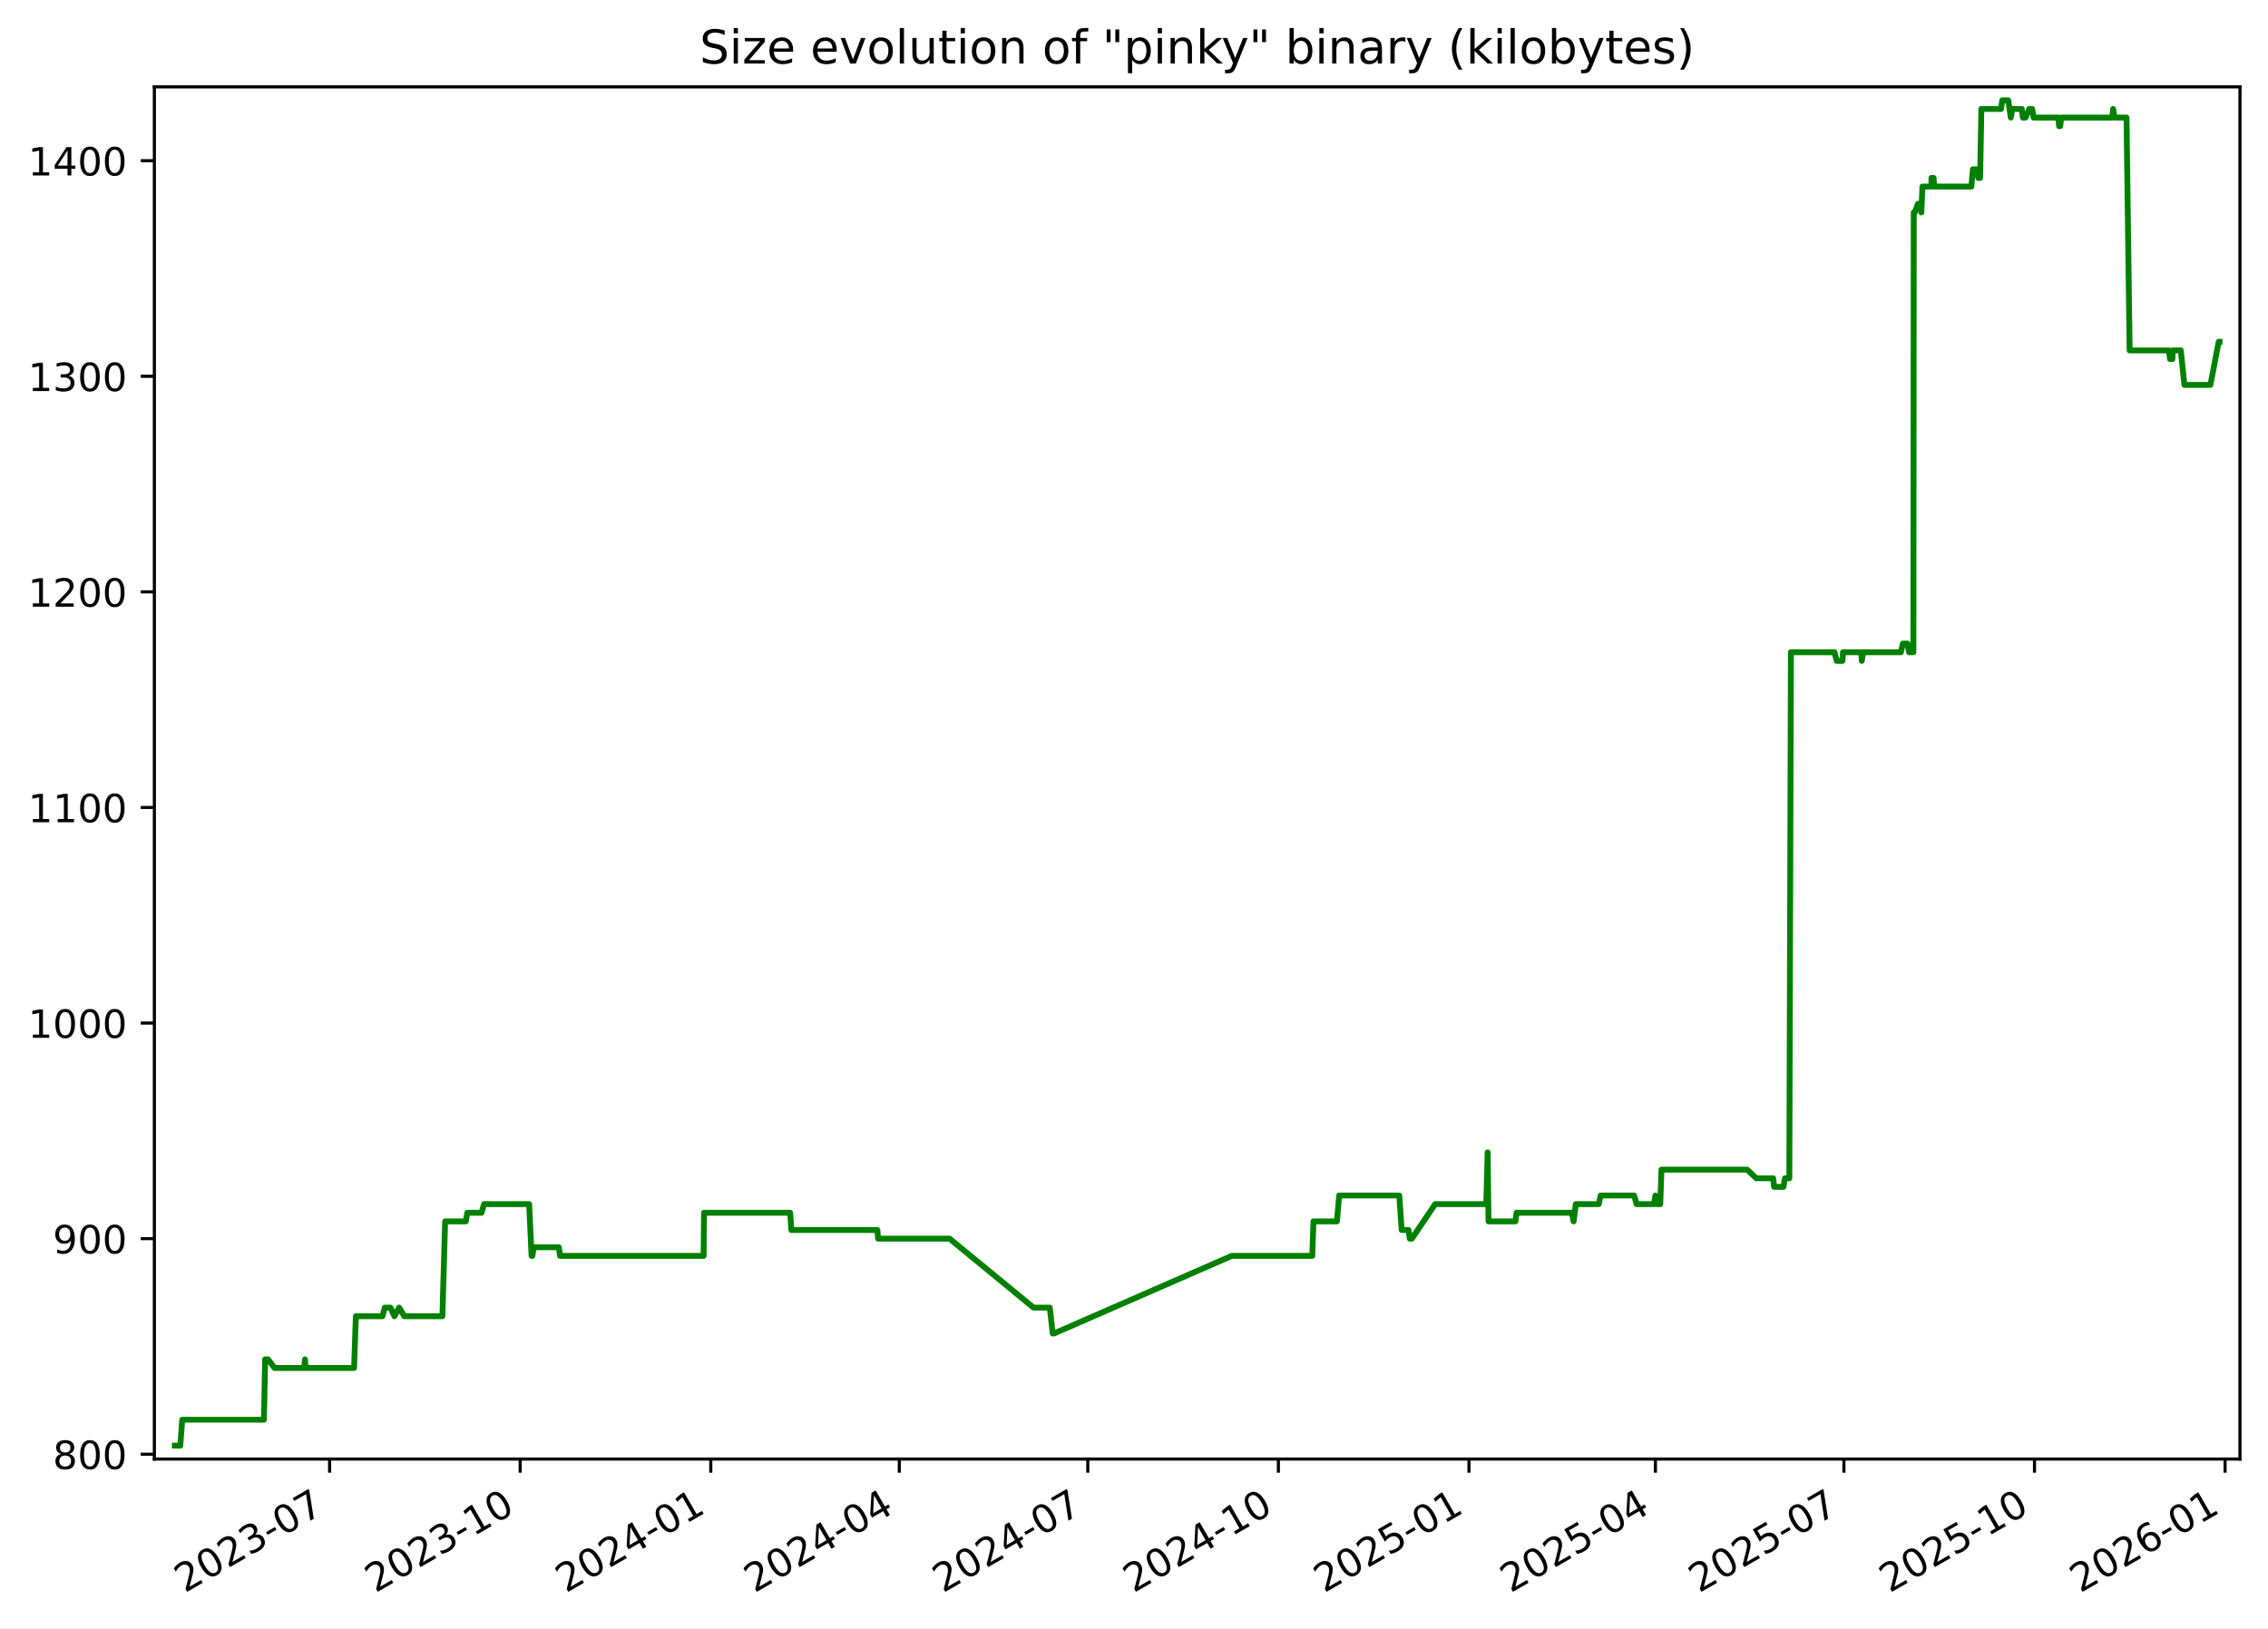
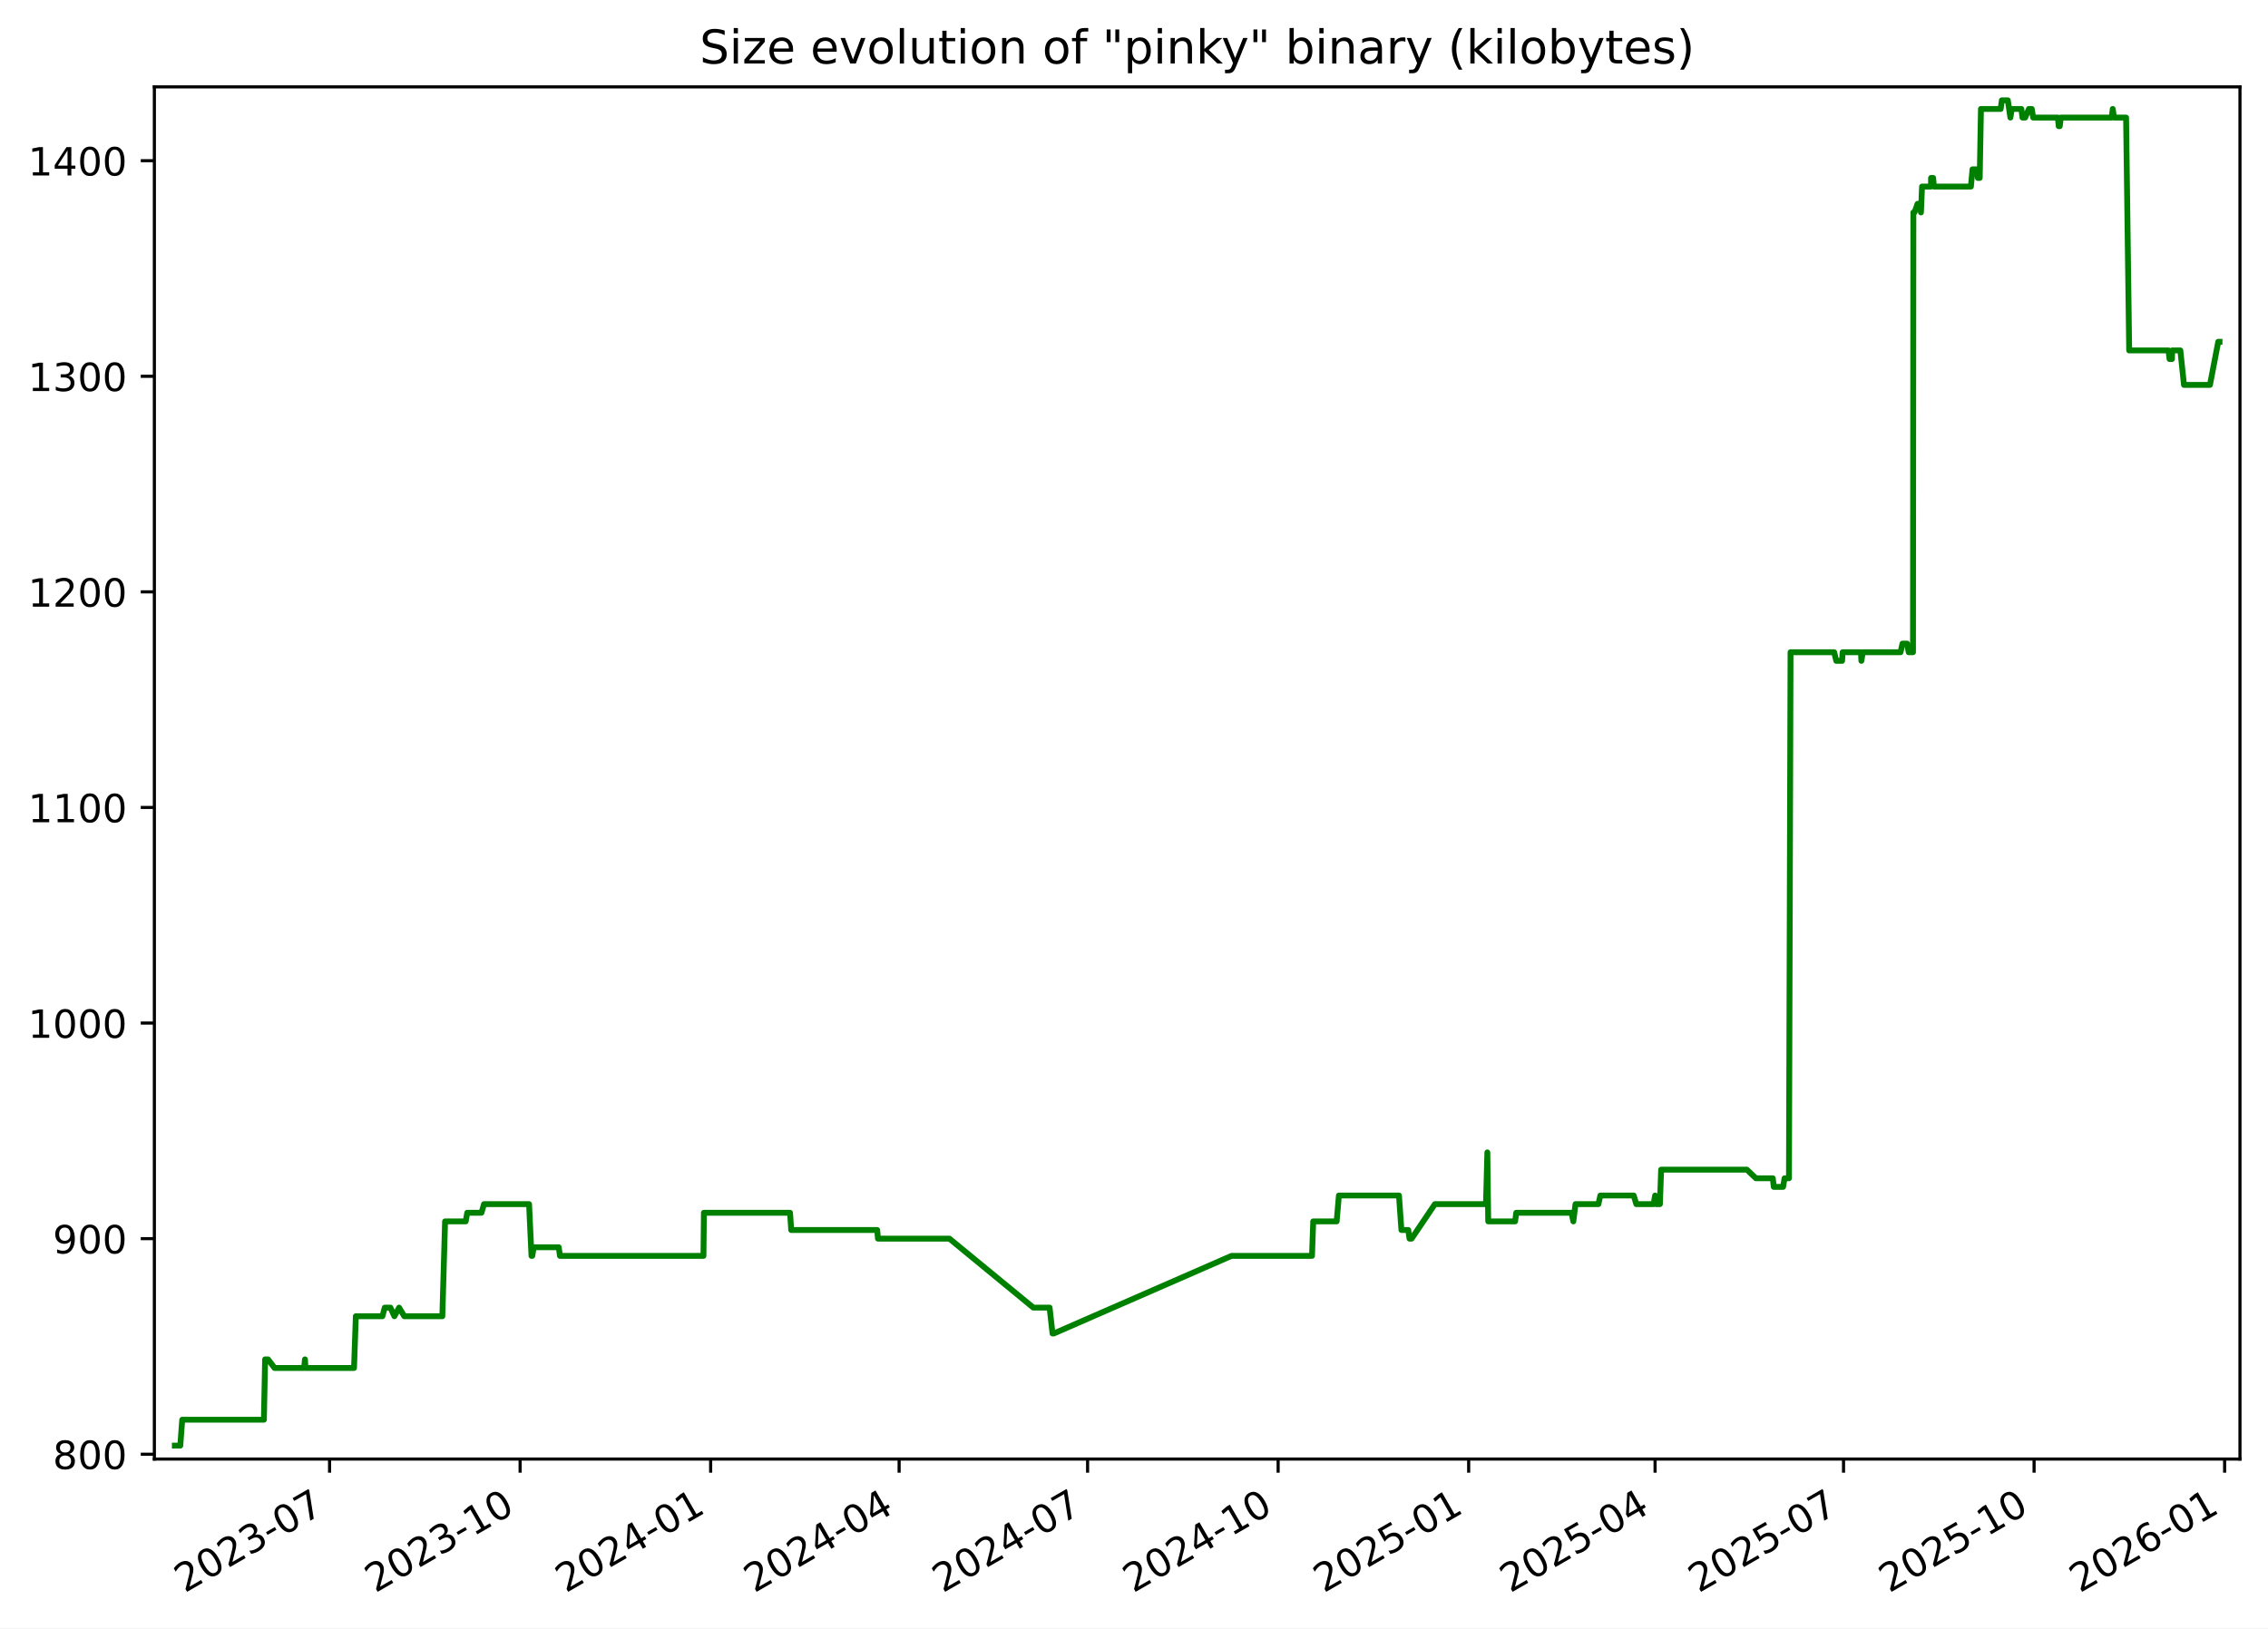
<svg xmlns="http://www.w3.org/2000/svg" xmlns:xlink="http://www.w3.org/1999/xlink" width="582.53pt" height="418.303pt" viewBox="0 0 582.53 418.303" version="1.1">
  <defs>
    <style type="text/css">*{stroke-linejoin: round; stroke-linecap: butt}</style>
  </defs>
  <g id="figure_1">
    <g id="patch_1">
      <path d="M -0 418.303  L 582.53 418.303  L 582.53 0  L -0 0  z " style="fill: #ffffff" />
    </g>
    <g id="axes_1">
      <g id="patch_2">
        <path d="M 39.65 374.83  L 575.33 374.83  L 575.33 22.318  L 39.65 22.318  z " style="fill: #ffffff" />
      </g>
      <g id="matplotlib.axis_1">
        <g id="xtick_1">
          <g id="line2d_1">
            <defs>
-               <path id="m04607c0e19" d="M 0 0  L 0 3.5  " style="stroke: #000000; stroke-width: 0.8" />
+               <path id="me833b79fe0" d="M 0 0  L 0 3.5  " style="stroke: #000000; stroke-width: 0.8" />
            </defs>
            <g>
-               <use xlink:href="#m04607c0e19" x="84.659" y="374.83" style="stroke: #000000; stroke-width: 0.8" />
+               <use xlink:href="#me833b79fe0" x="84.65" y="374.83" style="stroke: #000000; stroke-width: 0.8" />
            </g>
          </g>
          <g id="text_1">
-             <g transform="translate(47.43383 409.302) rotate(-30) scale(0.1 -0.1)">
+             <g transform="translate(47.42489 409.302) rotate(-30) scale(0.1 -0.1)">
              <defs>
                <path id="DejaVuSans-32" d="M 1228 531  L 3431 531  L 3431 0  L 469 0  L 469 531  Q 828 903 1448 1529  Q 2069 2156 2228 2338  Q 2531 2678 2651 2914  Q 2772 3150 2772 3378  Q 2772 3750 2511 3984  Q 2250 4219 1831 4219  Q 1534 4219 1204 4116  Q 875 4013 500 3803  L 500 4441  Q 881 4594 1212 4672  Q 1544 4750 1819 4750  Q 2544 4750 2975 4387  Q 3406 4025 3406 3419  Q 3406 3131 3298 2873  Q 3191 2616 2906 2266  Q 2828 2175 2409 1742  Q 1991 1309 1228 531  z " transform="scale(0.015625)" />
                <path id="DejaVuSans-30" d="M 2034 4250  Q 1547 4250 1301 3770  Q 1056 3291 1056 2328  Q 1056 1369 1301 889  Q 1547 409 2034 409  Q 2525 409 2770 889  Q 3016 1369 3016 2328  Q 3016 3291 2770 3770  Q 2525 4250 2034 4250  z M 2034 4750  Q 2819 4750 3233 4129  Q 3647 3509 3647 2328  Q 3647 1150 3233 529  Q 2819 -91 2034 -91  Q 1250 -91 836 529  Q 422 1150 422 2328  Q 422 3509 836 4129  Q 1250 4750 2034 4750  z " transform="scale(0.015625)" />
                <path id="DejaVuSans-33" d="M 2597 2516  Q 3050 2419 3304 2112  Q 3559 1806 3559 1356  Q 3559 666 3084 287  Q 2609 -91 1734 -91  Q 1441 -91 1130 -33  Q 819 25 488 141  L 488 750  Q 750 597 1062 519  Q 1375 441 1716 441  Q 2309 441 2620 675  Q 2931 909 2931 1356  Q 2931 1769 2642 2001  Q 2353 2234 1838 2234  L 1294 2234  L 1294 2753  L 1863 2753  Q 2328 2753 2575 2939  Q 2822 3125 2822 3475  Q 2822 3834 2567 4026  Q 2313 4219 1838 4219  Q 1578 4219 1281 4162  Q 984 4106 628 3988  L 628 4550  Q 988 4650 1302 4700  Q 1616 4750 1894 4750  Q 2613 4750 3031 4423  Q 3450 4097 3450 3541  Q 3450 3153 3228 2886  Q 3006 2619 2597 2516  z " transform="scale(0.015625)" />
                <path id="DejaVuSans-2d" d="M 313 2009  L 1997 2009  L 1997 1497  L 313 1497  L 313 2009  z " transform="scale(0.015625)" />
                <path id="DejaVuSans-37" d="M 525 4666  L 3525 4666  L 3525 4397  L 1831 0  L 1172 0  L 2766 4134  L 525 4134  L 525 4666  z " transform="scale(0.015625)" />
              </defs>
              <use xlink:href="#DejaVuSans-32" />
              <use xlink:href="#DejaVuSans-30" x="63.623" />
              <use xlink:href="#DejaVuSans-32" x="127.246" />
              <use xlink:href="#DejaVuSans-33" x="190.869" />
              <use xlink:href="#DejaVuSans-2d" x="254.492" />
              <use xlink:href="#DejaVuSans-30" x="290.576" />
              <use xlink:href="#DejaVuSans-37" x="354.199" />
            </g>
          </g>
        </g>
        <g id="xtick_2">
          <g id="line2d_2">
            <g>
-               <use xlink:href="#m04607c0e19" x="133.609" y="374.83" style="stroke: #000000; stroke-width: 0.8" />
+               <use xlink:href="#me833b79fe0" x="133.59" y="374.83" style="stroke: #000000; stroke-width: 0.8" />
            </g>
          </g>
          <g id="text_2">
-             <g transform="translate(96.38465 409.302) rotate(-30) scale(0.1 -0.1)">
+             <g transform="translate(96.3647 409.302) rotate(-30) scale(0.1 -0.1)">
              <defs>
                <path id="DejaVuSans-31" d="M 794 531  L 1825 531  L 1825 4091  L 703 3866  L 703 4441  L 1819 4666  L 2450 4666  L 2450 531  L 3481 531  L 3481 0  L 794 0  L 794 531  z " transform="scale(0.015625)" />
              </defs>
              <use xlink:href="#DejaVuSans-32" />
              <use xlink:href="#DejaVuSans-30" x="63.623" />
              <use xlink:href="#DejaVuSans-32" x="127.246" />
              <use xlink:href="#DejaVuSans-33" x="190.869" />
              <use xlink:href="#DejaVuSans-2d" x="254.492" />
              <use xlink:href="#DejaVuSans-31" x="290.576" />
              <use xlink:href="#DejaVuSans-30" x="354.199" />
            </g>
          </g>
        </g>
        <g id="xtick_3">
          <g id="line2d_3">
            <g>
-               <use xlink:href="#m04607c0e19" x="182.56" y="374.83" style="stroke: #000000; stroke-width: 0.8" />
+               <use xlink:href="#me833b79fe0" x="182.529" y="374.83" style="stroke: #000000; stroke-width: 0.8" />
            </g>
          </g>
          <g id="text_3">
-             <g transform="translate(145.3355 409.302) rotate(-30) scale(0.1 -0.1)">
+             <g transform="translate(145.3045 409.302) rotate(-30) scale(0.1 -0.1)">
              <defs>
                <path id="DejaVuSans-34" d="M 2419 4116  L 825 1625  L 2419 1625  L 2419 4116  z M 2253 4666  L 3047 4666  L 3047 1625  L 3713 1625  L 3713 1100  L 3047 1100  L 3047 0  L 2419 0  L 2419 1100  L 313 1100  L 313 1709  L 2253 4666  z " transform="scale(0.015625)" />
              </defs>
              <use xlink:href="#DejaVuSans-32" />
              <use xlink:href="#DejaVuSans-30" x="63.623" />
              <use xlink:href="#DejaVuSans-32" x="127.246" />
              <use xlink:href="#DejaVuSans-34" x="190.869" />
              <use xlink:href="#DejaVuSans-2d" x="254.492" />
              <use xlink:href="#DejaVuSans-30" x="290.576" />
              <use xlink:href="#DejaVuSans-31" x="354.199" />
            </g>
          </g>
        </g>
        <g id="xtick_4">
          <g id="line2d_4">
            <g>
-               <use xlink:href="#m04607c0e19" x="230.979" y="374.83" style="stroke: #000000; stroke-width: 0.8" />
+               <use xlink:href="#me833b79fe0" x="230.937" y="374.83" style="stroke: #000000; stroke-width: 0.8" />
            </g>
          </g>
          <g id="text_4">
-             <g transform="translate(193.7542 409.302) rotate(-30) scale(0.1 -0.1)">
+             <g transform="translate(193.7124 409.302) rotate(-30) scale(0.1 -0.1)">
              <use xlink:href="#DejaVuSans-32" />
              <use xlink:href="#DejaVuSans-30" x="63.623" />
              <use xlink:href="#DejaVuSans-32" x="127.246" />
              <use xlink:href="#DejaVuSans-34" x="190.869" />
              <use xlink:href="#DejaVuSans-2d" x="254.492" />
              <use xlink:href="#DejaVuSans-30" x="290.576" />
              <use xlink:href="#DejaVuSans-34" x="354.199" />
            </g>
          </g>
        </g>
        <g id="xtick_5">
          <g id="line2d_5">
            <g>
-               <use xlink:href="#m04607c0e19" x="279.398" y="374.83" style="stroke: #000000; stroke-width: 0.8" />
+               <use xlink:href="#me833b79fe0" x="279.345" y="374.83" style="stroke: #000000; stroke-width: 0.8" />
            </g>
          </g>
          <g id="text_5">
-             <g transform="translate(242.173 409.302) rotate(-30) scale(0.1 -0.1)">
+             <g transform="translate(242.1202 409.302) rotate(-30) scale(0.1 -0.1)">
              <use xlink:href="#DejaVuSans-32" />
              <use xlink:href="#DejaVuSans-30" x="63.623" />
              <use xlink:href="#DejaVuSans-32" x="127.246" />
              <use xlink:href="#DejaVuSans-34" x="190.869" />
              <use xlink:href="#DejaVuSans-2d" x="254.492" />
              <use xlink:href="#DejaVuSans-30" x="290.576" />
              <use xlink:href="#DejaVuSans-37" x="354.199" />
            </g>
          </g>
        </g>
        <g id="xtick_6">
          <g id="line2d_6">
            <g>
-               <use xlink:href="#m04607c0e19" x="328.349" y="374.83" style="stroke: #000000; stroke-width: 0.8" />
+               <use xlink:href="#me833b79fe0" x="328.285" y="374.83" style="stroke: #000000; stroke-width: 0.8" />
            </g>
          </g>
          <g id="text_6">
-             <g transform="translate(291.1238 409.302) rotate(-30) scale(0.1 -0.1)">
+             <g transform="translate(291.06 409.302) rotate(-30) scale(0.1 -0.1)">
              <use xlink:href="#DejaVuSans-32" />
              <use xlink:href="#DejaVuSans-30" x="63.623" />
              <use xlink:href="#DejaVuSans-32" x="127.246" />
              <use xlink:href="#DejaVuSans-34" x="190.869" />
              <use xlink:href="#DejaVuSans-2d" x="254.492" />
              <use xlink:href="#DejaVuSans-31" x="290.576" />
              <use xlink:href="#DejaVuSans-30" x="354.199" />
            </g>
          </g>
        </g>
        <g id="xtick_7">
          <g id="line2d_7">
            <g>
-               <use xlink:href="#m04607c0e19" x="377.299" y="374.83" style="stroke: #000000; stroke-width: 0.8" />
+               <use xlink:href="#me833b79fe0" x="377.225" y="374.83" style="stroke: #000000; stroke-width: 0.8" />
            </g>
          </g>
          <g id="text_7">
-             <g transform="translate(340.0746 409.302) rotate(-30) scale(0.1 -0.1)">
+             <g transform="translate(339.9998 409.302) rotate(-30) scale(0.1 -0.1)">
              <defs>
                <path id="DejaVuSans-35" d="M 691 4666  L 3169 4666  L 3169 4134  L 1269 4134  L 1269 2991  Q 1406 3038 1543 3061  Q 1681 3084 1819 3084  Q 2600 3084 3056 2656  Q 3513 2228 3513 1497  Q 3513 744 3044 326  Q 2575 -91 1722 -91  Q 1428 -91 1123 -41  Q 819 9 494 109  L 494 744  Q 775 591 1075 516  Q 1375 441 1709 441  Q 2250 441 2565 725  Q 2881 1009 2881 1497  Q 2881 1984 2565 2268  Q 2250 2553 1709 2553  Q 1456 2553 1204 2497  Q 953 2441 691 2322  L 691 4666  z " transform="scale(0.015625)" />
              </defs>
              <use xlink:href="#DejaVuSans-32" />
              <use xlink:href="#DejaVuSans-30" x="63.623" />
              <use xlink:href="#DejaVuSans-32" x="127.246" />
              <use xlink:href="#DejaVuSans-35" x="190.869" />
              <use xlink:href="#DejaVuSans-2d" x="254.492" />
              <use xlink:href="#DejaVuSans-30" x="290.576" />
              <use xlink:href="#DejaVuSans-31" x="354.199" />
            </g>
          </g>
        </g>
        <g id="xtick_8">
          <g id="line2d_8">
            <g>
-               <use xlink:href="#m04607c0e19" x="425.186" y="374.83" style="stroke: #000000; stroke-width: 0.8" />
+               <use xlink:href="#me833b79fe0" x="425.101" y="374.83" style="stroke: #000000; stroke-width: 0.8" />
            </g>
          </g>
          <g id="text_8">
-             <g transform="translate(387.9613 409.302) rotate(-30) scale(0.1 -0.1)">
+             <g transform="translate(387.8757 409.302) rotate(-30) scale(0.1 -0.1)">
              <use xlink:href="#DejaVuSans-32" />
              <use xlink:href="#DejaVuSans-30" x="63.623" />
              <use xlink:href="#DejaVuSans-32" x="127.246" />
              <use xlink:href="#DejaVuSans-35" x="190.869" />
              <use xlink:href="#DejaVuSans-2d" x="254.492" />
              <use xlink:href="#DejaVuSans-30" x="290.576" />
              <use xlink:href="#DejaVuSans-34" x="354.199" />
            </g>
          </g>
        </g>
        <g id="xtick_9">
          <g id="line2d_9">
            <g>
-               <use xlink:href="#m04607c0e19" x="473.605" y="374.83" style="stroke: #000000; stroke-width: 0.8" />
+               <use xlink:href="#me833b79fe0" x="473.508" y="374.83" style="stroke: #000000; stroke-width: 0.8" />
            </g>
          </g>
          <g id="text_9">
-             <g transform="translate(436.38 409.302) rotate(-30) scale(0.1 -0.1)">
+             <g transform="translate(436.2836 409.302) rotate(-30) scale(0.1 -0.1)">
              <use xlink:href="#DejaVuSans-32" />
              <use xlink:href="#DejaVuSans-30" x="63.623" />
              <use xlink:href="#DejaVuSans-32" x="127.246" />
              <use xlink:href="#DejaVuSans-35" x="190.869" />
              <use xlink:href="#DejaVuSans-2d" x="254.492" />
              <use xlink:href="#DejaVuSans-30" x="290.576" />
              <use xlink:href="#DejaVuSans-37" x="354.199" />
            </g>
          </g>
        </g>
        <g id="xtick_10">
          <g id="line2d_10">
            <g>
-               <use xlink:href="#m04607c0e19" x="522.556" y="374.83" style="stroke: #000000; stroke-width: 0.8" />
+               <use xlink:href="#me833b79fe0" x="522.448" y="374.83" style="stroke: #000000; stroke-width: 0.8" />
            </g>
          </g>
          <g id="text_10">
-             <g transform="translate(485.3308 409.302) rotate(-30) scale(0.1 -0.1)">
+             <g transform="translate(485.2234 409.302) rotate(-30) scale(0.1 -0.1)">
              <use xlink:href="#DejaVuSans-32" />
              <use xlink:href="#DejaVuSans-30" x="63.623" />
              <use xlink:href="#DejaVuSans-32" x="127.246" />
              <use xlink:href="#DejaVuSans-35" x="190.869" />
              <use xlink:href="#DejaVuSans-2d" x="254.492" />
              <use xlink:href="#DejaVuSans-31" x="290.576" />
              <use xlink:href="#DejaVuSans-30" x="354.199" />
            </g>
          </g>
        </g>
        <g id="xtick_11">
          <g id="line2d_11">
            <g>
-               <use xlink:href="#m04607c0e19" x="571.506" y="374.83" style="stroke: #000000; stroke-width: 0.8" />
+               <use xlink:href="#me833b79fe0" x="571.388" y="374.83" style="stroke: #000000; stroke-width: 0.8" />
            </g>
          </g>
          <g id="text_11">
-             <g transform="translate(534.2817 409.302) rotate(-30) scale(0.1 -0.1)">
+             <g transform="translate(534.1632 409.302) rotate(-30) scale(0.1 -0.1)">
              <defs>
                <path id="DejaVuSans-36" d="M 2113 2584  Q 1688 2584 1439 2293  Q 1191 2003 1191 1497  Q 1191 994 1439 701  Q 1688 409 2113 409  Q 2538 409 2786 701  Q 3034 994 3034 1497  Q 3034 2003 2786 2293  Q 2538 2584 2113 2584  z M 3366 4563  L 3366 3988  Q 3128 4100 2886 4159  Q 2644 4219 2406 4219  Q 1781 4219 1451 3797  Q 1122 3375 1075 2522  Q 1259 2794 1537 2939  Q 1816 3084 2150 3084  Q 2853 3084 3261 2657  Q 3669 2231 3669 1497  Q 3669 778 3244 343  Q 2819 -91 2113 -91  Q 1303 -91 875 529  Q 447 1150 447 2328  Q 447 3434 972 4092  Q 1497 4750 2381 4750  Q 2619 4750 2861 4703  Q 3103 4656 3366 4563  z " transform="scale(0.015625)" />
              </defs>
              <use xlink:href="#DejaVuSans-32" />
              <use xlink:href="#DejaVuSans-30" x="63.623" />
              <use xlink:href="#DejaVuSans-32" x="127.246" />
              <use xlink:href="#DejaVuSans-36" x="190.869" />
              <use xlink:href="#DejaVuSans-2d" x="254.492" />
              <use xlink:href="#DejaVuSans-30" x="290.576" />
              <use xlink:href="#DejaVuSans-31" x="354.199" />
            </g>
          </g>
        </g>
      </g>
      <g id="matplotlib.axis_2">
        <g id="ytick_1">
          <g id="line2d_12">
            <defs>
-               <path id="m62a90fb572" d="M 0 0  L -3.5 0  " style="stroke: #000000; stroke-width: 0.8" />
+               <path id="m6de356e930" d="M 0 0  L -3.5 0  " style="stroke: #000000; stroke-width: 0.8" />
            </defs>
            <g>
-               <use xlink:href="#m62a90fb572" x="39.65" y="373.59" style="stroke: #000000; stroke-width: 0.8" />
+               <use xlink:href="#m6de356e930" x="39.65" y="373.59" style="stroke: #000000; stroke-width: 0.8" />
            </g>
          </g>
          <g id="text_12">
            <g transform="translate(13.5625 377.3887) scale(0.1 -0.1)">
              <defs>
                <path id="DejaVuSans-38" d="M 2034 2216  Q 1584 2216 1326 1975  Q 1069 1734 1069 1313  Q 1069 891 1326 650  Q 1584 409 2034 409  Q 2484 409 2743 651  Q 3003 894 3003 1313  Q 3003 1734 2745 1975  Q 2488 2216 2034 2216  z M 1403 2484  Q 997 2584 770 2862  Q 544 3141 544 3541  Q 544 4100 942 4425  Q 1341 4750 2034 4750  Q 2731 4750 3128 4425  Q 3525 4100 3525 3541  Q 3525 3141 3298 2862  Q 3072 2584 2669 2484  Q 3125 2378 3379 2068  Q 3634 1759 3634 1313  Q 3634 634 3220 271  Q 2806 -91 2034 -91  Q 1263 -91 848 271  Q 434 634 434 1313  Q 434 1759 690 2068  Q 947 2378 1403 2484  z M 1172 3481  Q 1172 3119 1398 2916  Q 1625 2713 2034 2713  Q 2441 2713 2670 2916  Q 2900 3119 2900 3481  Q 2900 3844 2670 4047  Q 2441 4250 2034 4250  Q 1625 4250 1398 4047  Q 1172 3844 1172 3481  z " transform="scale(0.015625)" />
              </defs>
              <use xlink:href="#DejaVuSans-38" />
              <use xlink:href="#DejaVuSans-30" x="63.623" />
              <use xlink:href="#DejaVuSans-30" x="127.246" />
            </g>
          </g>
        </g>
        <g id="ytick_2">
          <g id="line2d_13">
            <g>
-               <use xlink:href="#m62a90fb572" x="39.65" y="318.205" style="stroke: #000000; stroke-width: 0.8" />
+               <use xlink:href="#m6de356e930" x="39.65" y="318.205" style="stroke: #000000; stroke-width: 0.8" />
            </g>
          </g>
          <g id="text_13">
            <g transform="translate(13.5625 322.0041) scale(0.1 -0.1)">
              <defs>
                <path id="DejaVuSans-39" d="M 703 97  L 703 672  Q 941 559 1184 500  Q 1428 441 1663 441  Q 2288 441 2617 861  Q 2947 1281 2994 2138  Q 2813 1869 2534 1725  Q 2256 1581 1919 1581  Q 1219 1581 811 2004  Q 403 2428 403 3163  Q 403 3881 828 4315  Q 1253 4750 1959 4750  Q 2769 4750 3195 4129  Q 3622 3509 3622 2328  Q 3622 1225 3098 567  Q 2575 -91 1691 -91  Q 1453 -91 1209 -44  Q 966 3 703 97  z M 1959 2075  Q 2384 2075 2632 2365  Q 2881 2656 2881 3163  Q 2881 3666 2632 3958  Q 2384 4250 1959 4250  Q 1534 4250 1286 3958  Q 1038 3666 1038 3163  Q 1038 2656 1286 2365  Q 1534 2075 1959 2075  z " transform="scale(0.015625)" />
              </defs>
              <use xlink:href="#DejaVuSans-39" />
              <use xlink:href="#DejaVuSans-30" x="63.623" />
              <use xlink:href="#DejaVuSans-30" x="127.246" />
            </g>
          </g>
        </g>
        <g id="ytick_3">
          <g id="line2d_14">
            <g>
-               <use xlink:href="#m62a90fb572" x="39.65" y="262.82" style="stroke: #000000; stroke-width: 0.8" />
+               <use xlink:href="#m6de356e930" x="39.65" y="262.82" style="stroke: #000000; stroke-width: 0.8" />
            </g>
          </g>
          <g id="text_14">
            <g transform="translate(7.2 266.6195) scale(0.1 -0.1)">
              <use xlink:href="#DejaVuSans-31" />
              <use xlink:href="#DejaVuSans-30" x="63.623" />
              <use xlink:href="#DejaVuSans-30" x="127.246" />
              <use xlink:href="#DejaVuSans-30" x="190.869" />
            </g>
          </g>
        </g>
        <g id="ytick_4">
          <g id="line2d_15">
            <g>
-               <use xlink:href="#m62a90fb572" x="39.65" y="207.436" style="stroke: #000000; stroke-width: 0.8" />
+               <use xlink:href="#m6de356e930" x="39.65" y="207.436" style="stroke: #000000; stroke-width: 0.8" />
            </g>
          </g>
          <g id="text_15">
            <g transform="translate(7.2 211.2349) scale(0.1 -0.1)">
              <use xlink:href="#DejaVuSans-31" />
              <use xlink:href="#DejaVuSans-31" x="63.623" />
              <use xlink:href="#DejaVuSans-30" x="127.246" />
              <use xlink:href="#DejaVuSans-30" x="190.869" />
            </g>
          </g>
        </g>
        <g id="ytick_5">
          <g id="line2d_16">
            <g>
-               <use xlink:href="#m62a90fb572" x="39.65" y="152.051" style="stroke: #000000; stroke-width: 0.8" />
+               <use xlink:href="#m6de356e930" x="39.65" y="152.051" style="stroke: #000000; stroke-width: 0.8" />
            </g>
          </g>
          <g id="text_16">
            <g transform="translate(7.2 155.8503) scale(0.1 -0.1)">
              <use xlink:href="#DejaVuSans-31" />
              <use xlink:href="#DejaVuSans-32" x="63.623" />
              <use xlink:href="#DejaVuSans-30" x="127.246" />
              <use xlink:href="#DejaVuSans-30" x="190.869" />
            </g>
          </g>
        </g>
        <g id="ytick_6">
          <g id="line2d_17">
            <g>
-               <use xlink:href="#m62a90fb572" x="39.65" y="96.666" style="stroke: #000000; stroke-width: 0.8" />
+               <use xlink:href="#m6de356e930" x="39.65" y="96.666" style="stroke: #000000; stroke-width: 0.8" />
            </g>
          </g>
          <g id="text_17">
            <g transform="translate(7.2 100.4657) scale(0.1 -0.1)">
              <use xlink:href="#DejaVuSans-31" />
              <use xlink:href="#DejaVuSans-33" x="63.623" />
              <use xlink:href="#DejaVuSans-30" x="127.246" />
              <use xlink:href="#DejaVuSans-30" x="190.869" />
            </g>
          </g>
        </g>
        <g id="ytick_7">
          <g id="line2d_18">
            <g>
-               <use xlink:href="#m62a90fb572" x="39.65" y="41.282" style="stroke: #000000; stroke-width: 0.8" />
+               <use xlink:href="#m6de356e930" x="39.65" y="41.282" style="stroke: #000000; stroke-width: 0.8" />
            </g>
          </g>
          <g id="text_18">
            <g transform="translate(7.2 45.08104) scale(0.1 -0.1)">
              <use xlink:href="#DejaVuSans-31" />
              <use xlink:href="#DejaVuSans-34" x="63.623" />
              <use xlink:href="#DejaVuSans-30" x="127.246" />
              <use xlink:href="#DejaVuSans-30" x="190.869" />
            </g>
          </g>
        </g>
      </g>
      <g id="line2d_19">
-         <path d="M 44.902 371.374  L 46.31 371.374  L 46.803 364.728  L 67.788 364.728  L 68.1 349.22  L 68.86 349.22  L 70.518 351.436  L 78.11 351.436  L 78.336 349.22  L 78.47 351.436  L 90.942 351.436  L 91.406 338.143  L 98.231 338.143  L 98.835 335.928  L 100.291 335.928  L 101.311 338.143  L 102.517 335.928  L 103.853 338.143  L 113.629 338.143  L 114.33 313.774  L 119.632 313.774  L 120.023 311.559  L 123.682 311.559  L 124.332 309.343  L 135.914 309.343  L 136.53 322.636  L 136.733 322.636  L 137.107 320.42  L 143.535 320.42  L 143.847 322.636  L 180.714 322.636  L 180.829 311.559  L 202.958 311.559  L 203.256 315.99  L 225.349 315.99  L 225.538 318.205  L 243.898 318.205  L 265.464 335.928  L 269.637 335.928  L 270.387 342.574  L 270.711 342.574  L 316.369 322.636  L 337.051 322.636  L 337.361 313.774  L 343.384 313.774  L 343.96 307.128  L 359.396 307.128  L 360.021 315.99  L 361.783 315.99  L 362.099 318.205  L 362.64 318.205  L 368.617 309.343  L 381.745 309.343  L 382.1 296.051  L 382.323 313.774  L 389.228 313.774  L 389.513 311.559  L 403.723 311.559  L 404.184 313.774  L 404.743 309.343  L 410.627 309.343  L 411.128 307.128  L 419.697 307.128  L 420.369 309.343  L 424.812 309.343  L 425.195 307.128  L 425.431 309.343  L 426.431 309.343  L 426.744 300.482  L 448.769 300.482  L 451.094 302.697  L 455.429 302.697  L 455.684 304.913  L 458.071 304.913  L 458.456 302.697  L 459.585 302.697  L 459.989 167.559  L 471.196 167.559  L 471.739 169.774  L 473.239 169.774  L 473.364 167.559  L 478.08 167.559  L 478.187 169.774  L 478.553 167.559  L 488.244 167.559  L 488.747 165.343  L 489.932 165.343  L 490.344 167.559  L 491.449 167.559  L 491.544 54.574  L 491.831 54.574  L 492.624 52.359  L 493.147 52.359  L 493.492 54.574  L 493.773 47.928  L 496.072 47.928  L 496.089 45.713  L 496.627 45.713  L 496.81 47.928  L 506.329 47.928  L 506.732 43.497  L 507.92 43.497  L 508.121 45.713  L 508.59 45.713  L 508.906 27.99  L 513.973 27.99  L 514.268 25.774  L 515.811 25.774  L 516.471 30.205  L 516.822 27.99  L 519.289 27.99  L 519.572 30.205  L 520.264 30.205  L 521.22 27.99  L 521.963 27.99  L 522.317 30.205  L 528.669 30.205  L 528.884 32.42  L 529.153 32.42  L 529.429 30.205  L 542.508 30.205  L 542.761 27.99  L 543.095 30.205  L 546.192 30.205  L 546.988 90.02  L 557.095 90.02  L 557.358 92.236  L 557.98 92.236  L 558.034 90.02  L 560.134 90.02  L 561.065 98.882  L 567.743 98.882  L 569.865 87.805  L 570.078 87.805  L 570.078 87.805  " clip-path="url(#pb2a3dd4362)" style="fill: none; stroke: #008000; stroke-width: 1.5; stroke-linecap: square" />
+         <path d="M 44.902 371.374  L 46.31 371.374  L 46.803 364.728  L 67.783 364.728  L 68.094 349.22  L 68.855 349.22  L 70.513 351.436  L 78.102 351.436  L 78.328 349.22  L 78.463 351.436  L 90.932 351.436  L 91.395 338.143  L 98.219 338.143  L 98.823 335.928  L 100.278 335.928  L 101.298 338.143  L 102.504 335.928  L 103.84 338.143  L 113.614 338.143  L 114.314 313.774  L 119.615 313.774  L 120.006 311.559  L 123.664 311.559  L 124.314 309.343  L 135.893 309.343  L 136.51 322.636  L 136.712 322.636  L 137.086 320.42  L 143.512 320.42  L 143.825 322.636  L 180.683 322.636  L 180.798 311.559  L 202.922 311.559  L 203.221 315.99  L 225.309 315.99  L 225.498 318.205  L 243.854 318.205  L 265.414 335.928  L 269.587 335.928  L 270.336 342.574  L 270.66 342.574  L 316.308 322.636  L 336.986 322.636  L 337.295 313.774  L 343.317 313.774  L 343.892 307.128  L 359.325 307.128  L 359.95 315.99  L 361.712 315.99  L 362.028 318.205  L 362.569 318.205  L 368.544 309.343  L 381.669 309.343  L 382.024 296.051  L 382.247 313.774  L 389.151 313.774  L 389.436 311.559  L 403.642 311.559  L 404.103 313.774  L 404.662 309.343  L 410.545 309.343  L 411.046 307.128  L 419.612 307.128  L 420.285 309.343  L 424.726 309.343  L 425.11 307.128  L 425.346 309.343  L 426.345 309.343  L 426.658 300.482  L 448.678 300.482  L 451.003 302.697  L 455.336 302.697  L 455.592 304.913  L 457.978 304.913  L 458.363 302.697  L 459.492 302.697  L 459.896 167.559  L 471.1 167.559  L 471.643 169.774  L 473.142 169.774  L 473.267 167.559  L 477.983 167.559  L 478.09 169.774  L 478.455 167.559  L 488.145 167.559  L 488.647 165.343  L 489.832 165.343  L 490.244 167.559  L 491.349 167.559  L 491.444 54.574  L 491.73 54.574  L 492.524 52.359  L 493.046 52.359  L 493.392 54.574  L 493.672 47.928  L 495.97 47.928  L 495.988 45.713  L 496.526 45.713  L 496.708 47.928  L 506.225 47.928  L 506.628 43.497  L 507.816 43.497  L 508.017 45.713  L 508.486 45.713  L 508.802 27.99  L 513.867 27.99  L 514.162 25.774  L 515.705 25.774  L 516.365 30.205  L 516.716 27.99  L 519.182 27.99  L 519.465 30.205  L 520.157 30.205  L 521.113 27.99  L 521.855 27.99  L 522.209 30.205  L 528.56 30.205  L 528.775 32.42  L 529.044 32.42  L 529.32 30.205  L 542.396 30.205  L 542.649 27.99  L 542.983 30.205  L 546.079 30.205  L 546.875 90.02  L 556.98 90.02  L 557.243 92.236  L 557.864 92.236  L 557.919 90.02  L 560.018 90.02  L 560.949 98.882  L 567.625 98.882  L 569.747 87.805  L 570.078 87.805  L 570.078 87.805  " clip-path="url(#p90dcefcd26)" style="fill: none; stroke: #008000; stroke-width: 1.5; stroke-linecap: square" />
      </g>
      <g id="patch_3">
        <path d="M 39.65 374.83  L 39.65 22.318  " style="fill: none; stroke: #000000; stroke-width: 0.8; stroke-linejoin: miter; stroke-linecap: square" />
      </g>
      <g id="patch_4">
        <path d="M 575.33 374.83  L 575.33 22.318  " style="fill: none; stroke: #000000; stroke-width: 0.8; stroke-linejoin: miter; stroke-linecap: square" />
      </g>
      <g id="patch_5">
        <path d="M 39.65 374.83  L 575.33 374.83  " style="fill: none; stroke: #000000; stroke-width: 0.8; stroke-linejoin: miter; stroke-linecap: square" />
      </g>
      <g id="patch_6">
        <path d="M 39.65 22.318  L 575.33 22.318  " style="fill: none; stroke: #000000; stroke-width: 0.8; stroke-linejoin: miter; stroke-linecap: square" />
      </g>
      <g id="text_19">
        <g transform="translate(179.7078 16.31812) scale(0.12 -0.12)">
          <defs>
            <path id="DejaVuSans-53" d="M 3425 4513  L 3425 3897  Q 3066 4069 2747 4153  Q 2428 4238 2131 4238  Q 1616 4238 1336 4038  Q 1056 3838 1056 3469  Q 1056 3159 1242 3001  Q 1428 2844 1947 2747  L 2328 2669  Q 3034 2534 3370 2195  Q 3706 1856 3706 1288  Q 3706 609 3251 259  Q 2797 -91 1919 -91  Q 1588 -91 1214 -16  Q 841 59 441 206  L 441 856  Q 825 641 1194 531  Q 1563 422 1919 422  Q 2459 422 2753 634  Q 3047 847 3047 1241  Q 3047 1584 2836 1778  Q 2625 1972 2144 2069  L 1759 2144  Q 1053 2284 737 2584  Q 422 2884 422 3419  Q 422 4038 858 4394  Q 1294 4750 2059 4750  Q 2388 4750 2728 4690  Q 3069 4631 3425 4513  z " transform="scale(0.015625)" />
            <path id="DejaVuSans-69" d="M 603 3500  L 1178 3500  L 1178 0  L 603 0  L 603 3500  z M 603 4863  L 1178 4863  L 1178 4134  L 603 4134  L 603 4863  z " transform="scale(0.015625)" />
            <path id="DejaVuSans-7a" d="M 353 3500  L 3084 3500  L 3084 2975  L 922 459  L 3084 459  L 3084 0  L 275 0  L 275 525  L 2438 3041  L 353 3041  L 353 3500  z " transform="scale(0.015625)" />
            <path id="DejaVuSans-65" d="M 3597 1894  L 3597 1613  L 953 1613  Q 991 1019 1311 708  Q 1631 397 2203 397  Q 2534 397 2845 478  Q 3156 559 3463 722  L 3463 178  Q 3153 47 2828 -22  Q 2503 -91 2169 -91  Q 1331 -91 842 396  Q 353 884 353 1716  Q 353 2575 817 3079  Q 1281 3584 2069 3584  Q 2775 3584 3186 3129  Q 3597 2675 3597 1894  z M 3022 2063  Q 3016 2534 2758 2815  Q 2500 3097 2075 3097  Q 1594 3097 1305 2825  Q 1016 2553 972 2059  L 3022 2063  z " transform="scale(0.015625)" />
            <path id="DejaVuSans-20" transform="scale(0.015625)" />
            <path id="DejaVuSans-76" d="M 191 3500  L 800 3500  L 1894 563  L 2988 3500  L 3597 3500  L 2284 0  L 1503 0  L 191 3500  z " transform="scale(0.015625)" />
            <path id="DejaVuSans-6f" d="M 1959 3097  Q 1497 3097 1228 2736  Q 959 2375 959 1747  Q 959 1119 1226 758  Q 1494 397 1959 397  Q 2419 397 2687 759  Q 2956 1122 2956 1747  Q 2956 2369 2687 2733  Q 2419 3097 1959 3097  z M 1959 3584  Q 2709 3584 3137 3096  Q 3566 2609 3566 1747  Q 3566 888 3137 398  Q 2709 -91 1959 -91  Q 1206 -91 779 398  Q 353 888 353 1747  Q 353 2609 779 3096  Q 1206 3584 1959 3584  z " transform="scale(0.015625)" />
            <path id="DejaVuSans-6c" d="M 603 4863  L 1178 4863  L 1178 0  L 603 0  L 603 4863  z " transform="scale(0.015625)" />
            <path id="DejaVuSans-75" d="M 544 1381  L 544 3500  L 1119 3500  L 1119 1403  Q 1119 906 1312 657  Q 1506 409 1894 409  Q 2359 409 2629 706  Q 2900 1003 2900 1516  L 2900 3500  L 3475 3500  L 3475 0  L 2900 0  L 2900 538  Q 2691 219 2414 64  Q 2138 -91 1772 -91  Q 1169 -91 856 284  Q 544 659 544 1381  z M 1991 3584  L 1991 3584  z " transform="scale(0.015625)" />
            <path id="DejaVuSans-74" d="M 1172 4494  L 1172 3500  L 2356 3500  L 2356 3053  L 1172 3053  L 1172 1153  Q 1172 725 1289 603  Q 1406 481 1766 481  L 2356 481  L 2356 0  L 1766 0  Q 1100 0 847 248  Q 594 497 594 1153  L 594 3053  L 172 3053  L 172 3500  L 594 3500  L 594 4494  L 1172 4494  z " transform="scale(0.015625)" />
            <path id="DejaVuSans-6e" d="M 3513 2113  L 3513 0  L 2938 0  L 2938 2094  Q 2938 2591 2744 2837  Q 2550 3084 2163 3084  Q 1697 3084 1428 2787  Q 1159 2491 1159 1978  L 1159 0  L 581 0  L 581 3500  L 1159 3500  L 1159 2956  Q 1366 3272 1645 3428  Q 1925 3584 2291 3584  Q 2894 3584 3203 3211  Q 3513 2838 3513 2113  z " transform="scale(0.015625)" />
            <path id="DejaVuSans-66" d="M 2375 4863  L 2375 4384  L 1825 4384  Q 1516 4384 1395 4259  Q 1275 4134 1275 3809  L 1275 3500  L 2222 3500  L 2222 3053  L 1275 3053  L 1275 0  L 697 0  L 697 3053  L 147 3053  L 147 3500  L 697 3500  L 697 3744  Q 697 4328 969 4595  Q 1241 4863 1831 4863  L 2375 4863  z " transform="scale(0.015625)" />
            <path id="DejaVuSans-22" d="M 1147 4666  L 1147 2931  L 616 2931  L 616 4666  L 1147 4666  z M 2328 4666  L 2328 2931  L 1797 2931  L 1797 4666  L 2328 4666  z " transform="scale(0.015625)" />
            <path id="DejaVuSans-70" d="M 1159 525  L 1159 -1331  L 581 -1331  L 581 3500  L 1159 3500  L 1159 2969  Q 1341 3281 1617 3432  Q 1894 3584 2278 3584  Q 2916 3584 3314 3078  Q 3713 2572 3713 1747  Q 3713 922 3314 415  Q 2916 -91 2278 -91  Q 1894 -91 1617 61  Q 1341 213 1159 525  z M 3116 1747  Q 3116 2381 2855 2742  Q 2594 3103 2138 3103  Q 1681 3103 1420 2742  Q 1159 2381 1159 1747  Q 1159 1113 1420 752  Q 1681 391 2138 391  Q 2594 391 2855 752  Q 3116 1113 3116 1747  z " transform="scale(0.015625)" />
            <path id="DejaVuSans-6b" d="M 581 4863  L 1159 4863  L 1159 1991  L 2875 3500  L 3609 3500  L 1753 1863  L 3688 0  L 2938 0  L 1159 1709  L 1159 0  L 581 0  L 581 4863  z " transform="scale(0.015625)" />
            <path id="DejaVuSans-79" d="M 2059 -325  Q 1816 -950 1584 -1140  Q 1353 -1331 966 -1331  L 506 -1331  L 506 -850  L 844 -850  Q 1081 -850 1212 -737  Q 1344 -625 1503 -206  L 1606 56  L 191 3500  L 800 3500  L 1894 763  L 2988 3500  L 3597 3500  L 2059 -325  z " transform="scale(0.015625)" />
            <path id="DejaVuSans-62" d="M 3116 1747  Q 3116 2381 2855 2742  Q 2594 3103 2138 3103  Q 1681 3103 1420 2742  Q 1159 2381 1159 1747  Q 1159 1113 1420 752  Q 1681 391 2138 391  Q 2594 391 2855 752  Q 3116 1113 3116 1747  z M 1159 2969  Q 1341 3281 1617 3432  Q 1894 3584 2278 3584  Q 2916 3584 3314 3078  Q 3713 2572 3713 1747  Q 3713 922 3314 415  Q 2916 -91 2278 -91  Q 1894 -91 1617 61  Q 1341 213 1159 525  L 1159 0  L 581 0  L 581 4863  L 1159 4863  L 1159 2969  z " transform="scale(0.015625)" />
            <path id="DejaVuSans-61" d="M 2194 1759  Q 1497 1759 1228 1600  Q 959 1441 959 1056  Q 959 750 1161 570  Q 1363 391 1709 391  Q 2188 391 2477 730  Q 2766 1069 2766 1631  L 2766 1759  L 2194 1759  z M 3341 1997  L 3341 0  L 2766 0  L 2766 531  Q 2569 213 2275 61  Q 1981 -91 1556 -91  Q 1019 -91 701 211  Q 384 513 384 1019  Q 384 1609 779 1909  Q 1175 2209 1959 2209  L 2766 2209  L 2766 2266  Q 2766 2663 2505 2880  Q 2244 3097 1772 3097  Q 1472 3097 1187 3025  Q 903 2953 641 2809  L 641 3341  Q 956 3463 1253 3523  Q 1550 3584 1831 3584  Q 2591 3584 2966 3190  Q 3341 2797 3341 1997  z " transform="scale(0.015625)" />
            <path id="DejaVuSans-72" d="M 2631 2963  Q 2534 3019 2420 3045  Q 2306 3072 2169 3072  Q 1681 3072 1420 2755  Q 1159 2438 1159 1844  L 1159 0  L 581 0  L 581 3500  L 1159 3500  L 1159 2956  Q 1341 3275 1631 3429  Q 1922 3584 2338 3584  Q 2397 3584 2469 3576  Q 2541 3569 2628 3553  L 2631 2963  z " transform="scale(0.015625)" />
            <path id="DejaVuSans-28" d="M 1984 4856  Q 1566 4138 1362 3434  Q 1159 2731 1159 2009  Q 1159 1288 1364 580  Q 1569 -128 1984 -844  L 1484 -844  Q 1016 -109 783 600  Q 550 1309 550 2009  Q 550 2706 781 3412  Q 1013 4119 1484 4856  L 1984 4856  z " transform="scale(0.015625)" />
            <path id="DejaVuSans-73" d="M 2834 3397  L 2834 2853  Q 2591 2978 2328 3040  Q 2066 3103 1784 3103  Q 1356 3103 1142 2972  Q 928 2841 928 2578  Q 928 2378 1081 2264  Q 1234 2150 1697 2047  L 1894 2003  Q 2506 1872 2764 1633  Q 3022 1394 3022 966  Q 3022 478 2636 193  Q 2250 -91 1575 -91  Q 1294 -91 989 -36  Q 684 19 347 128  L 347 722  Q 666 556 975 473  Q 1284 391 1588 391  Q 1994 391 2212 530  Q 2431 669 2431 922  Q 2431 1156 2273 1281  Q 2116 1406 1581 1522  L 1381 1569  Q 847 1681 609 1914  Q 372 2147 372 2553  Q 372 3047 722 3315  Q 1072 3584 1716 3584  Q 2034 3584 2315 3537  Q 2597 3491 2834 3397  z " transform="scale(0.015625)" />
            <path id="DejaVuSans-29" d="M 513 4856  L 1013 4856  Q 1481 4119 1714 3412  Q 1947 2706 1947 2009  Q 1947 1309 1714 600  Q 1481 -109 1013 -844  L 513 -844  Q 928 -128 1133 580  Q 1338 1288 1338 2009  Q 1338 2731 1133 3434  Q 928 4138 513 4856  z " transform="scale(0.015625)" />
          </defs>
          <use xlink:href="#DejaVuSans-53" />
          <use xlink:href="#DejaVuSans-69" x="63.477" />
          <use xlink:href="#DejaVuSans-7a" x="91.26" />
          <use xlink:href="#DejaVuSans-65" x="143.75" />
          <use xlink:href="#DejaVuSans-20" x="205.273" />
          <use xlink:href="#DejaVuSans-65" x="237.061" />
          <use xlink:href="#DejaVuSans-76" x="298.584" />
          <use xlink:href="#DejaVuSans-6f" x="357.764" />
          <use xlink:href="#DejaVuSans-6c" x="418.945" />
          <use xlink:href="#DejaVuSans-75" x="446.729" />
          <use xlink:href="#DejaVuSans-74" x="510.107" />
          <use xlink:href="#DejaVuSans-69" x="549.316" />
          <use xlink:href="#DejaVuSans-6f" x="577.1" />
          <use xlink:href="#DejaVuSans-6e" x="638.281" />
          <use xlink:href="#DejaVuSans-20" x="701.66" />
          <use xlink:href="#DejaVuSans-6f" x="733.447" />
          <use xlink:href="#DejaVuSans-66" x="794.629" />
          <use xlink:href="#DejaVuSans-20" x="829.834" />
          <use xlink:href="#DejaVuSans-22" x="861.621" />
          <use xlink:href="#DejaVuSans-70" x="907.617" />
          <use xlink:href="#DejaVuSans-69" x="971.094" />
          <use xlink:href="#DejaVuSans-6e" x="998.877" />
          <use xlink:href="#DejaVuSans-6b" x="1062.256" />
          <use xlink:href="#DejaVuSans-79" x="1116.541" />
          <use xlink:href="#DejaVuSans-22" x="1175.721" />
          <use xlink:href="#DejaVuSans-20" x="1221.717" />
          <use xlink:href="#DejaVuSans-62" x="1253.504" />
          <use xlink:href="#DejaVuSans-69" x="1316.98" />
          <use xlink:href="#DejaVuSans-6e" x="1344.764" />
          <use xlink:href="#DejaVuSans-61" x="1408.143" />
          <use xlink:href="#DejaVuSans-72" x="1469.422" />
          <use xlink:href="#DejaVuSans-79" x="1510.535" />
          <use xlink:href="#DejaVuSans-20" x="1569.715" />
          <use xlink:href="#DejaVuSans-28" x="1601.502" />
          <use xlink:href="#DejaVuSans-6b" x="1640.516" />
          <use xlink:href="#DejaVuSans-69" x="1698.426" />
          <use xlink:href="#DejaVuSans-6c" x="1726.209" />
          <use xlink:href="#DejaVuSans-6f" x="1753.992" />
          <use xlink:href="#DejaVuSans-62" x="1815.174" />
          <use xlink:href="#DejaVuSans-79" x="1878.65" />
          <use xlink:href="#DejaVuSans-74" x="1937.83" />
          <use xlink:href="#DejaVuSans-65" x="1977.039" />
          <use xlink:href="#DejaVuSans-73" x="2038.562" />
          <use xlink:href="#DejaVuSans-29" x="2090.662" />
        </g>
      </g>
    </g>
  </g>
  <defs>
-     <clipPath id="pb2a3dd4362">
+     <clipPath id="p90dcefcd26">
      <rect x="39.65" y="22.318" width="535.68" height="352.512" />
    </clipPath>
  </defs>
</svg>
